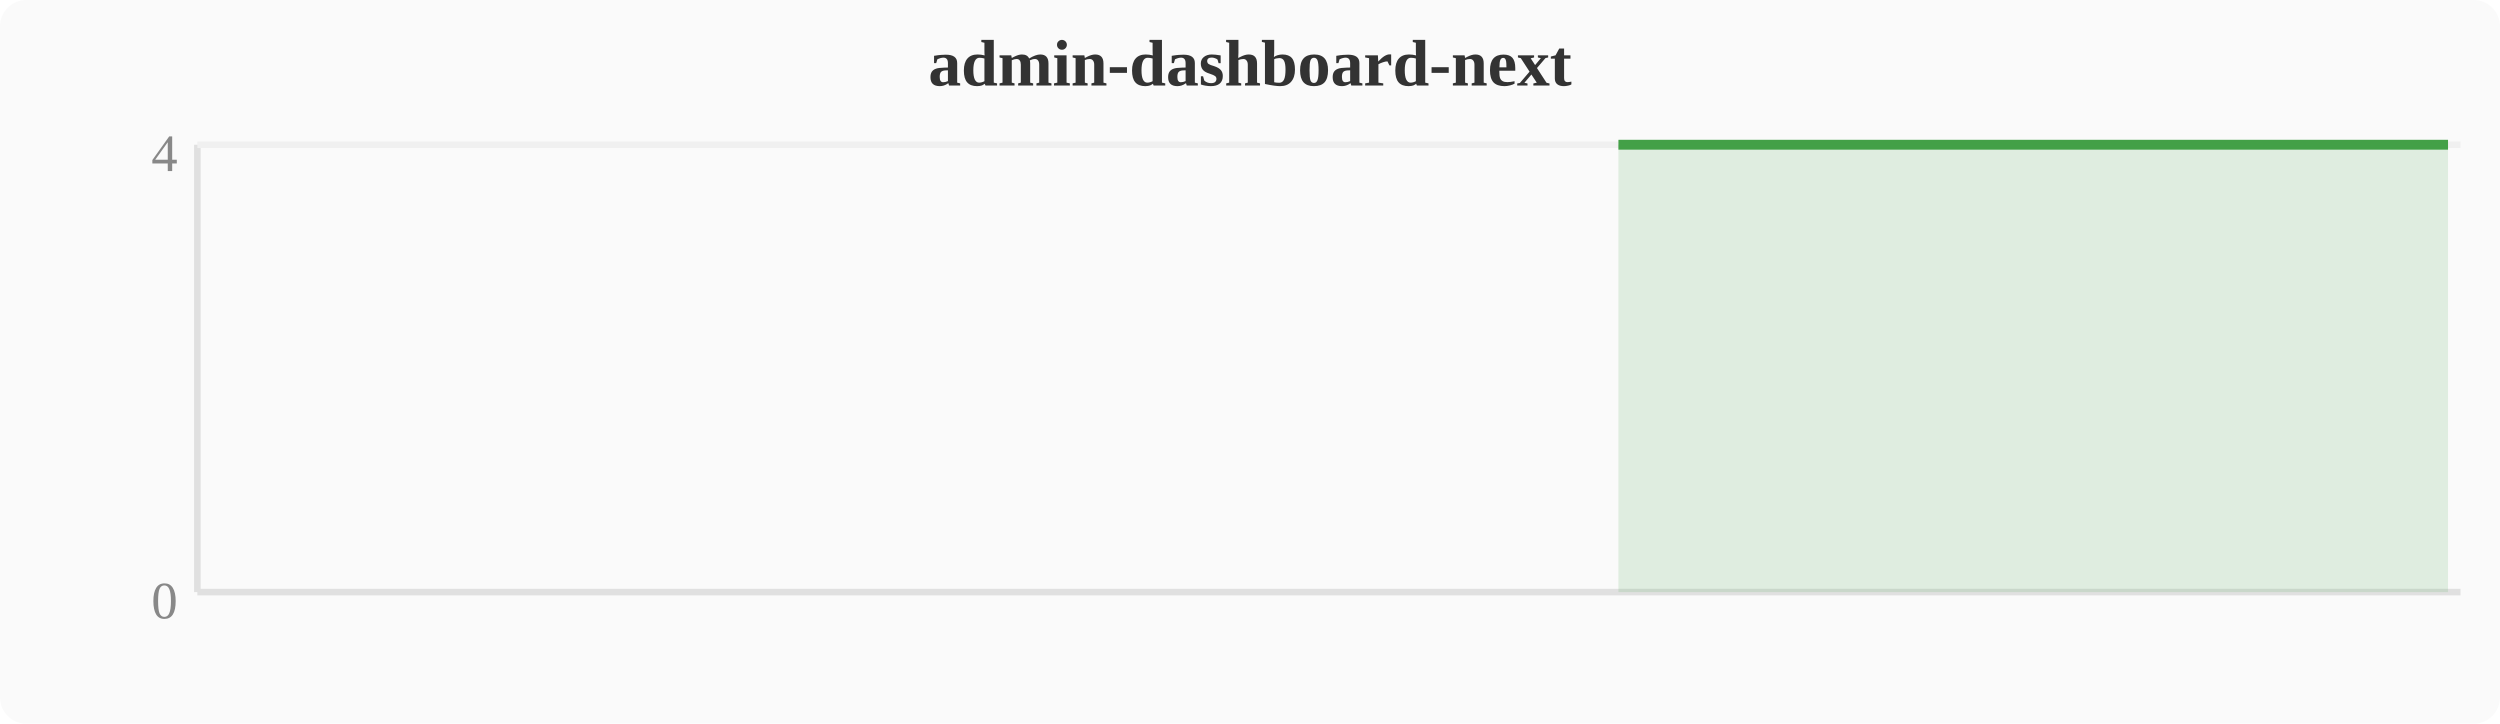
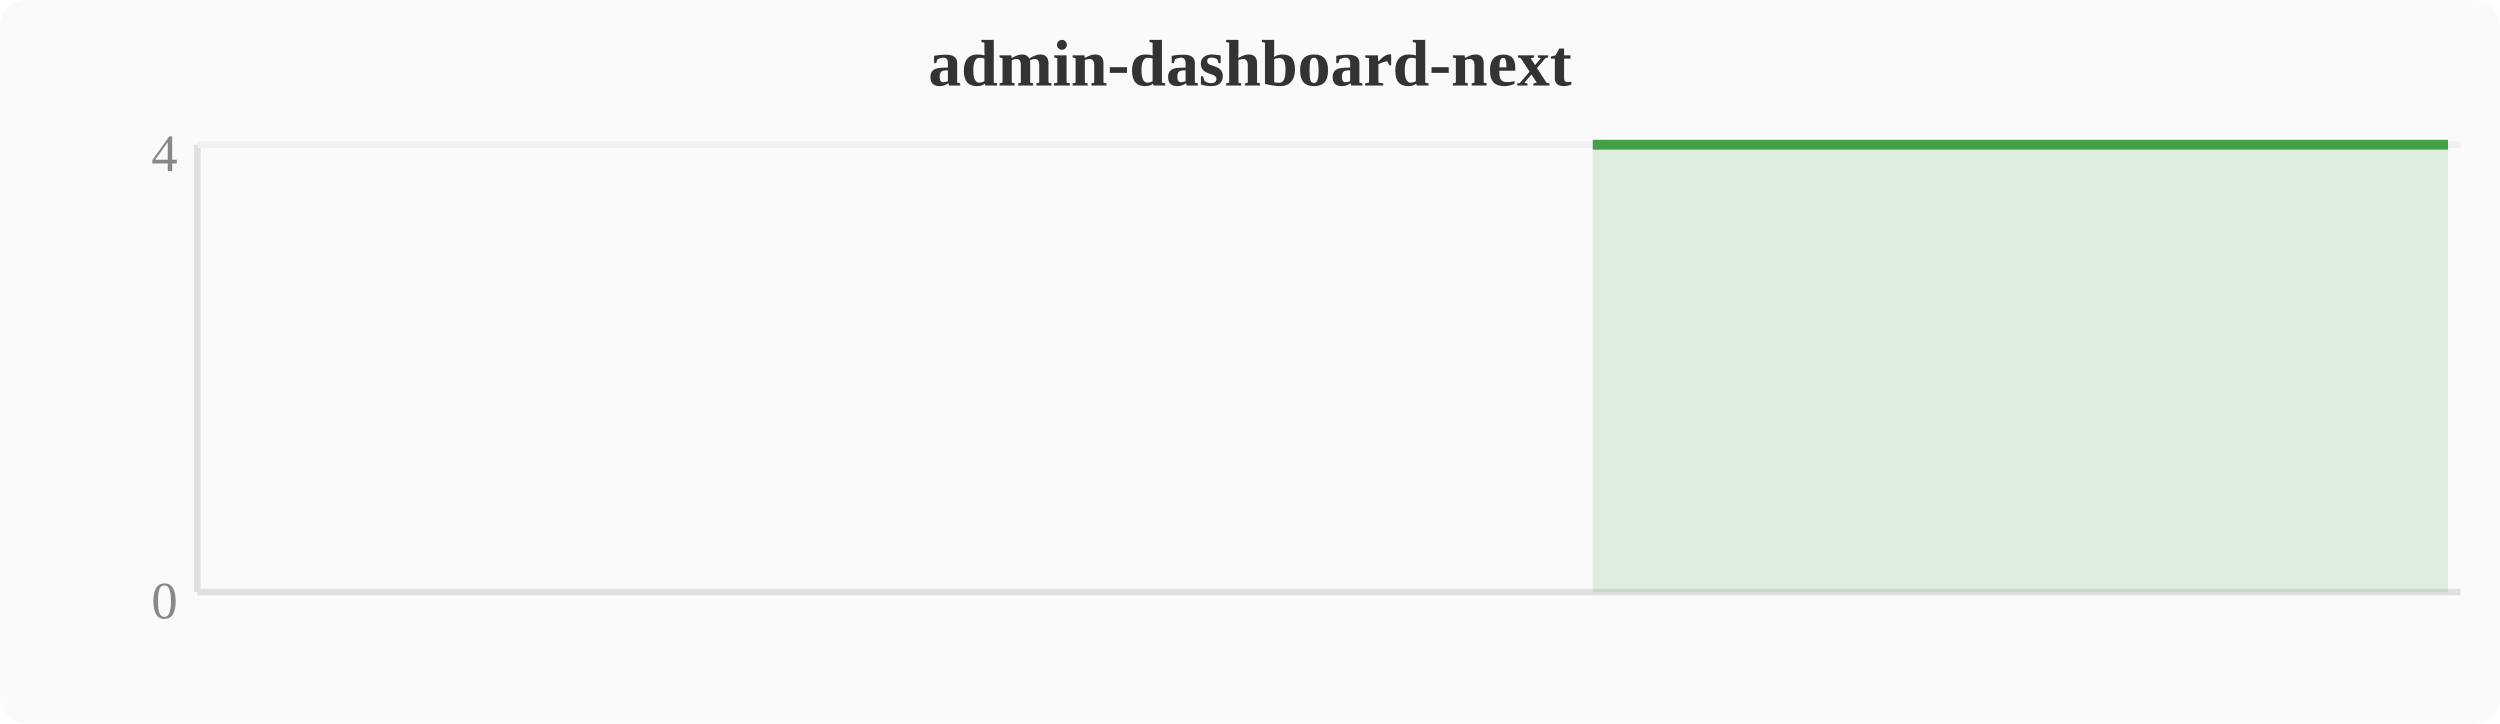
<svg xmlns="http://www.w3.org/2000/svg" width="380" height="110" viewBox="0 0 380 110">
  <rect width="380" height="110" fill="#fafafa" rx="4" />
  <text x="190" y="13" text-anchor="middle" font-size="10" font-weight="bold" fill="#333">admin-dashboard-next</text>
  <line x1="30" y1="22" x2="30" y2="90" stroke="#e0e0e0" stroke-width="1" />
  <line x1="30" y1="90" x2="374" y2="90" stroke="#e0e0e0" stroke-width="1" />
  <line x1="30" y1="22" x2="374" y2="22" stroke="#f0f0f0" stroke-width="1" />
  <text x="27" y="94" text-anchor="end" font-size="8" fill="#888">0</text>
  <text x="27" y="26" text-anchor="end" font-size="8" fill="#888">4</text>
-   <polygon points="246.0,22.0 249.8,22.0 253.6,22.0 257.4,22.0 261.2,22.0 265.1,22.0 268.9,22.0 272.7,22.0 276.5,22.0 280.4,22.0 284.2,22.0 288.0,22.0 291.8,22.0 295.6,22.0 299.5,22.0 303.3,22.0 307.1,22.0 310.9,22.0 314.8,22.0 318.6,22.0 322.4,22.0 326.2,22.0 330.0,22.0 333.9,22.0 337.7,22.0 341.5,22.0 345.3,22.0 349.2,22.0 353.0,22.0 356.8,22.0 360.6,22.0 364.4,22.0 368.3,22.0 372.1,22.0 372.1,90 246.0,90" fill="#43a047" opacity="0.15" />
-   <polyline points="246.0,22.0 249.8,22.0 253.6,22.0 257.4,22.0 261.2,22.0 265.1,22.0 268.9,22.0 272.7,22.0 276.5,22.0 280.4,22.0 284.2,22.0 288.0,22.0 291.8,22.0 295.6,22.0 299.5,22.0 303.3,22.0 307.1,22.0 310.9,22.0 314.8,22.0 318.6,22.0 322.4,22.0 326.2,22.0 330.0,22.0 333.9,22.0 337.7,22.0 341.5,22.0 345.3,22.0 349.2,22.0 353.0,22.0 356.8,22.0 360.6,22.0 364.4,22.0 368.3,22.0 372.1,22.0" fill="none" stroke="#43a047" stroke-width="1.5" stroke-linejoin="round" />
+   <polygon points="242.1,22.0 246.0,22.0 249.8,22.0 253.6,22.0 257.4,22.0 261.2,22.0 265.1,22.0 268.9,22.0 272.7,22.0 276.5,22.0 280.4,22.0 284.2,22.0 288.0,22.0 291.8,22.0 295.6,22.0 299.5,22.0 303.3,22.0 307.1,22.0 310.9,22.0 314.8,22.0 318.6,22.0 322.4,22.0 326.2,22.0 330.0,22.0 333.9,22.0 337.7,22.0 341.5,22.0 345.3,22.0 349.2,22.0 353.0,22.0 356.8,22.0 360.6,22.0 364.4,22.0 368.3,22.0 372.1,22.0 372.1,90 242.1,90" fill="#43a047" opacity="0.15" />
+   <polyline points="242.1,22.0 246.0,22.0 249.8,22.0 253.6,22.0 257.4,22.0 261.2,22.0 265.1,22.0 268.9,22.0 272.7,22.0 276.5,22.0 280.4,22.0 284.2,22.0 288.0,22.0 291.8,22.0 295.6,22.0 299.5,22.0 303.3,22.0 307.1,22.0 310.9,22.0 314.8,22.0 318.6,22.0 322.4,22.0 326.2,22.0 330.0,22.0 333.9,22.0 337.7,22.0 341.5,22.0 345.3,22.0 349.2,22.0 353.0,22.0 356.8,22.0 360.6,22.0 364.4,22.0 368.3,22.0 372.1,22.0" fill="none" stroke="#43a047" stroke-width="1.5" stroke-linejoin="round" />
</svg>
